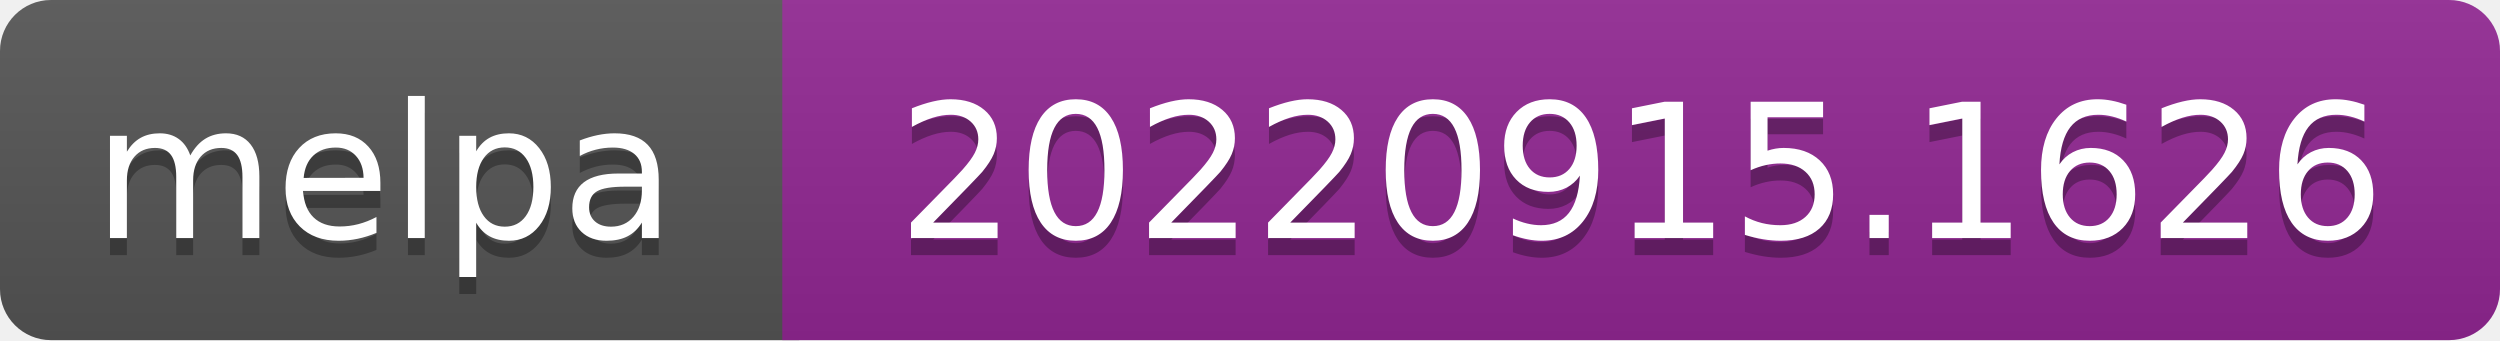
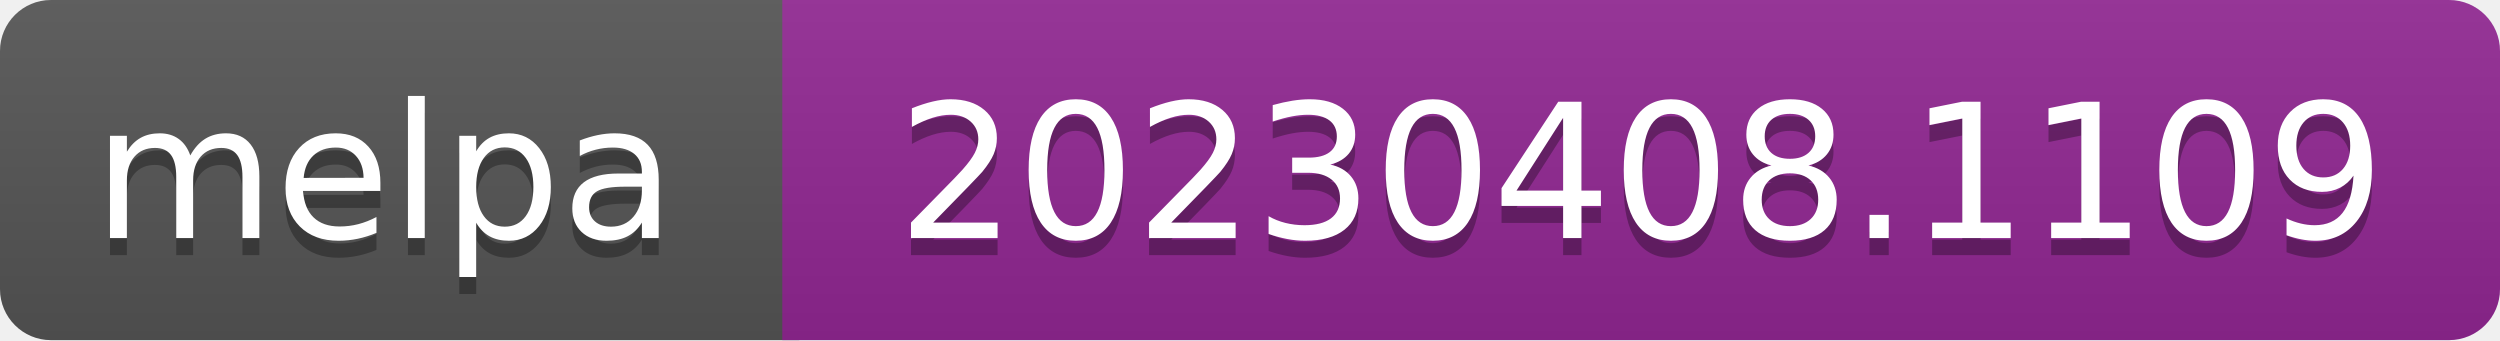
- <svg xmlns="http://www.w3.org/2000/svg" width="147" height="20" role="img" aria-label="melpa: 20220915.1626">
+ <svg xmlns="http://www.w3.org/2000/svg" width="147" height="20" role="img" aria-label="melpa: 20230408.1109">
  <linearGradient id="s" x2="0" y2="100%">
    <stop offset="0" stop-color="#bbb" stop-opacity=".1" />
    <stop offset="1" stop-opacity=".1" />
  </linearGradient>
  <clipPath id="r">
    <rect width="147" height="20" rx="3" fill="#fff" />
  </clipPath>
  <g clip-path="url(#r)">
    <rect width="47" height="20" fill="#555" />
    <rect x="46" width="147" height="20" fill="#922793" />
    <rect width="147" height="20" fill="url(#s)" />
  </g>
  <g fill="#fff" text-anchor="middle" font-family="Verdana,Geneva,DejaVu Sans,sans-serif" font-size="110" text-rendering="geometricPrecision">
    <text aria-hidden="true" x="226" y="150" fill="#010101" fill-opacity=".3" transform="scale(.1)" textLength="343">melpa</text>
    <text x="226" y="140" transform="scale(.1)" fill="#fff" textLength="343">melpa</text>
-     <text aria-hidden="true" x="965" y="150" fill="#010101" fill-opacity=".3" transform="scale(.1)" textLength="875">20220915.1626</text>
-     <text x="965" y="140" transform="scale(.1)" fill="#fff" textLength="875">20220915.1626</text>
+     <text aria-hidden="true" x="965" y="150" fill="#010101" fill-opacity=".3" transform="scale(.1)" textLength="875">20230408.1109</text>
+     <text x="965" y="140" transform="scale(.1)" fill="#fff" textLength="875">20230408.1109</text>
  </g>
</svg>
